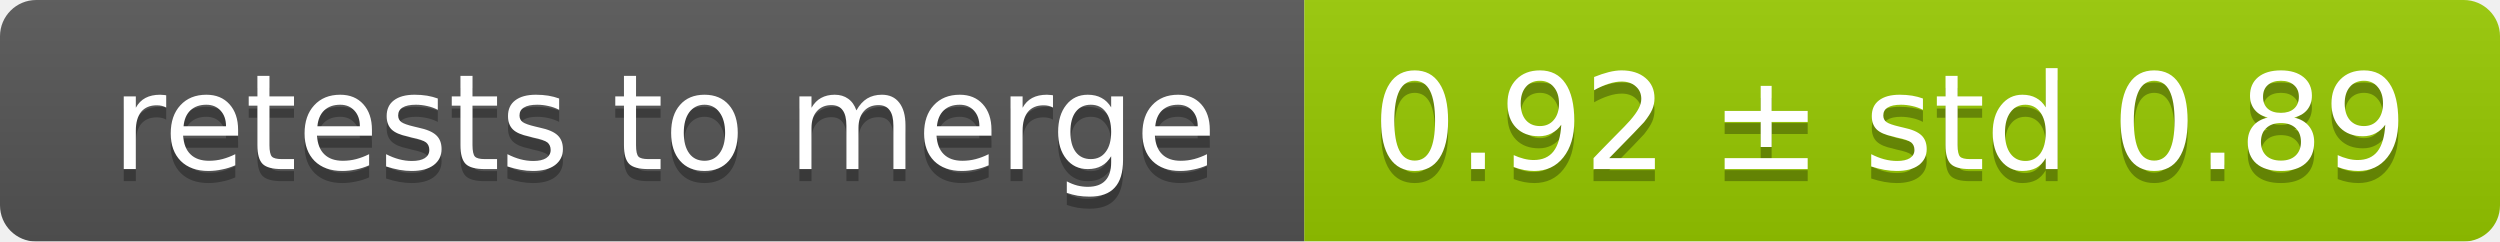
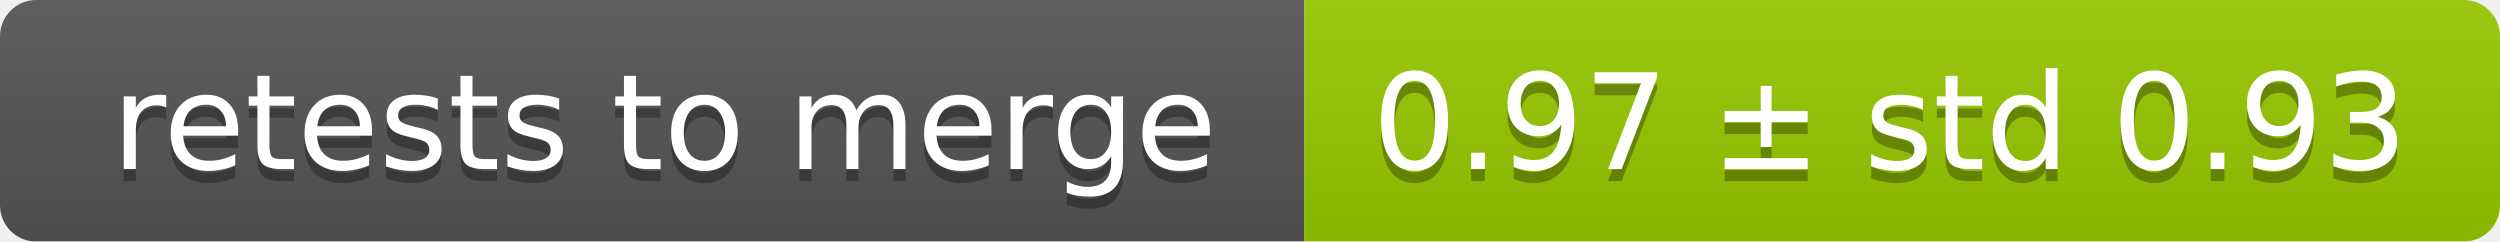
<svg xmlns="http://www.w3.org/2000/svg" width="207" height="20">
  <linearGradient id="smooth" x2="0" y2="100%">
    <stop offset="0" stop-color="#bbb" stop-opacity=".1" />
    <stop offset="1" stop-opacity=".1" />
  </linearGradient>
  <mask id="round">
    <rect width="207" height="20" rx="3" fill="#fff" />
  </mask>
  <g mask="url(#round)">
    <rect width="108" height="20" fill="#555" />
    <rect x="108" width="99" height="20" fill="#97ca00" />
    <rect width="207" height="20" fill="url(#smooth)" />
  </g>
  <g fill="#fff" text-anchor="middle" font-family="DejaVu Sans,Verdana,Geneva,sans-serif" font-size="11">
    <text x="55" y="15" fill="#010101" fill-opacity=".3">retests to merge</text>
    <text x="55" y="14">retests to merge</text>
-     <text x="156.5" y="15" fill="#010101" fill-opacity=".3">0.92 ± std 0.89</text>
-     <text x="156.5" y="14">0.92 ± std 0.89</text>
+     <text x="156.5" y="15" fill="#010101" fill-opacity=".3">0.97 ± std 0.93</text>
+     <text x="156.5" y="14">0.97 ± std 0.93</text>
  </g>
</svg>
